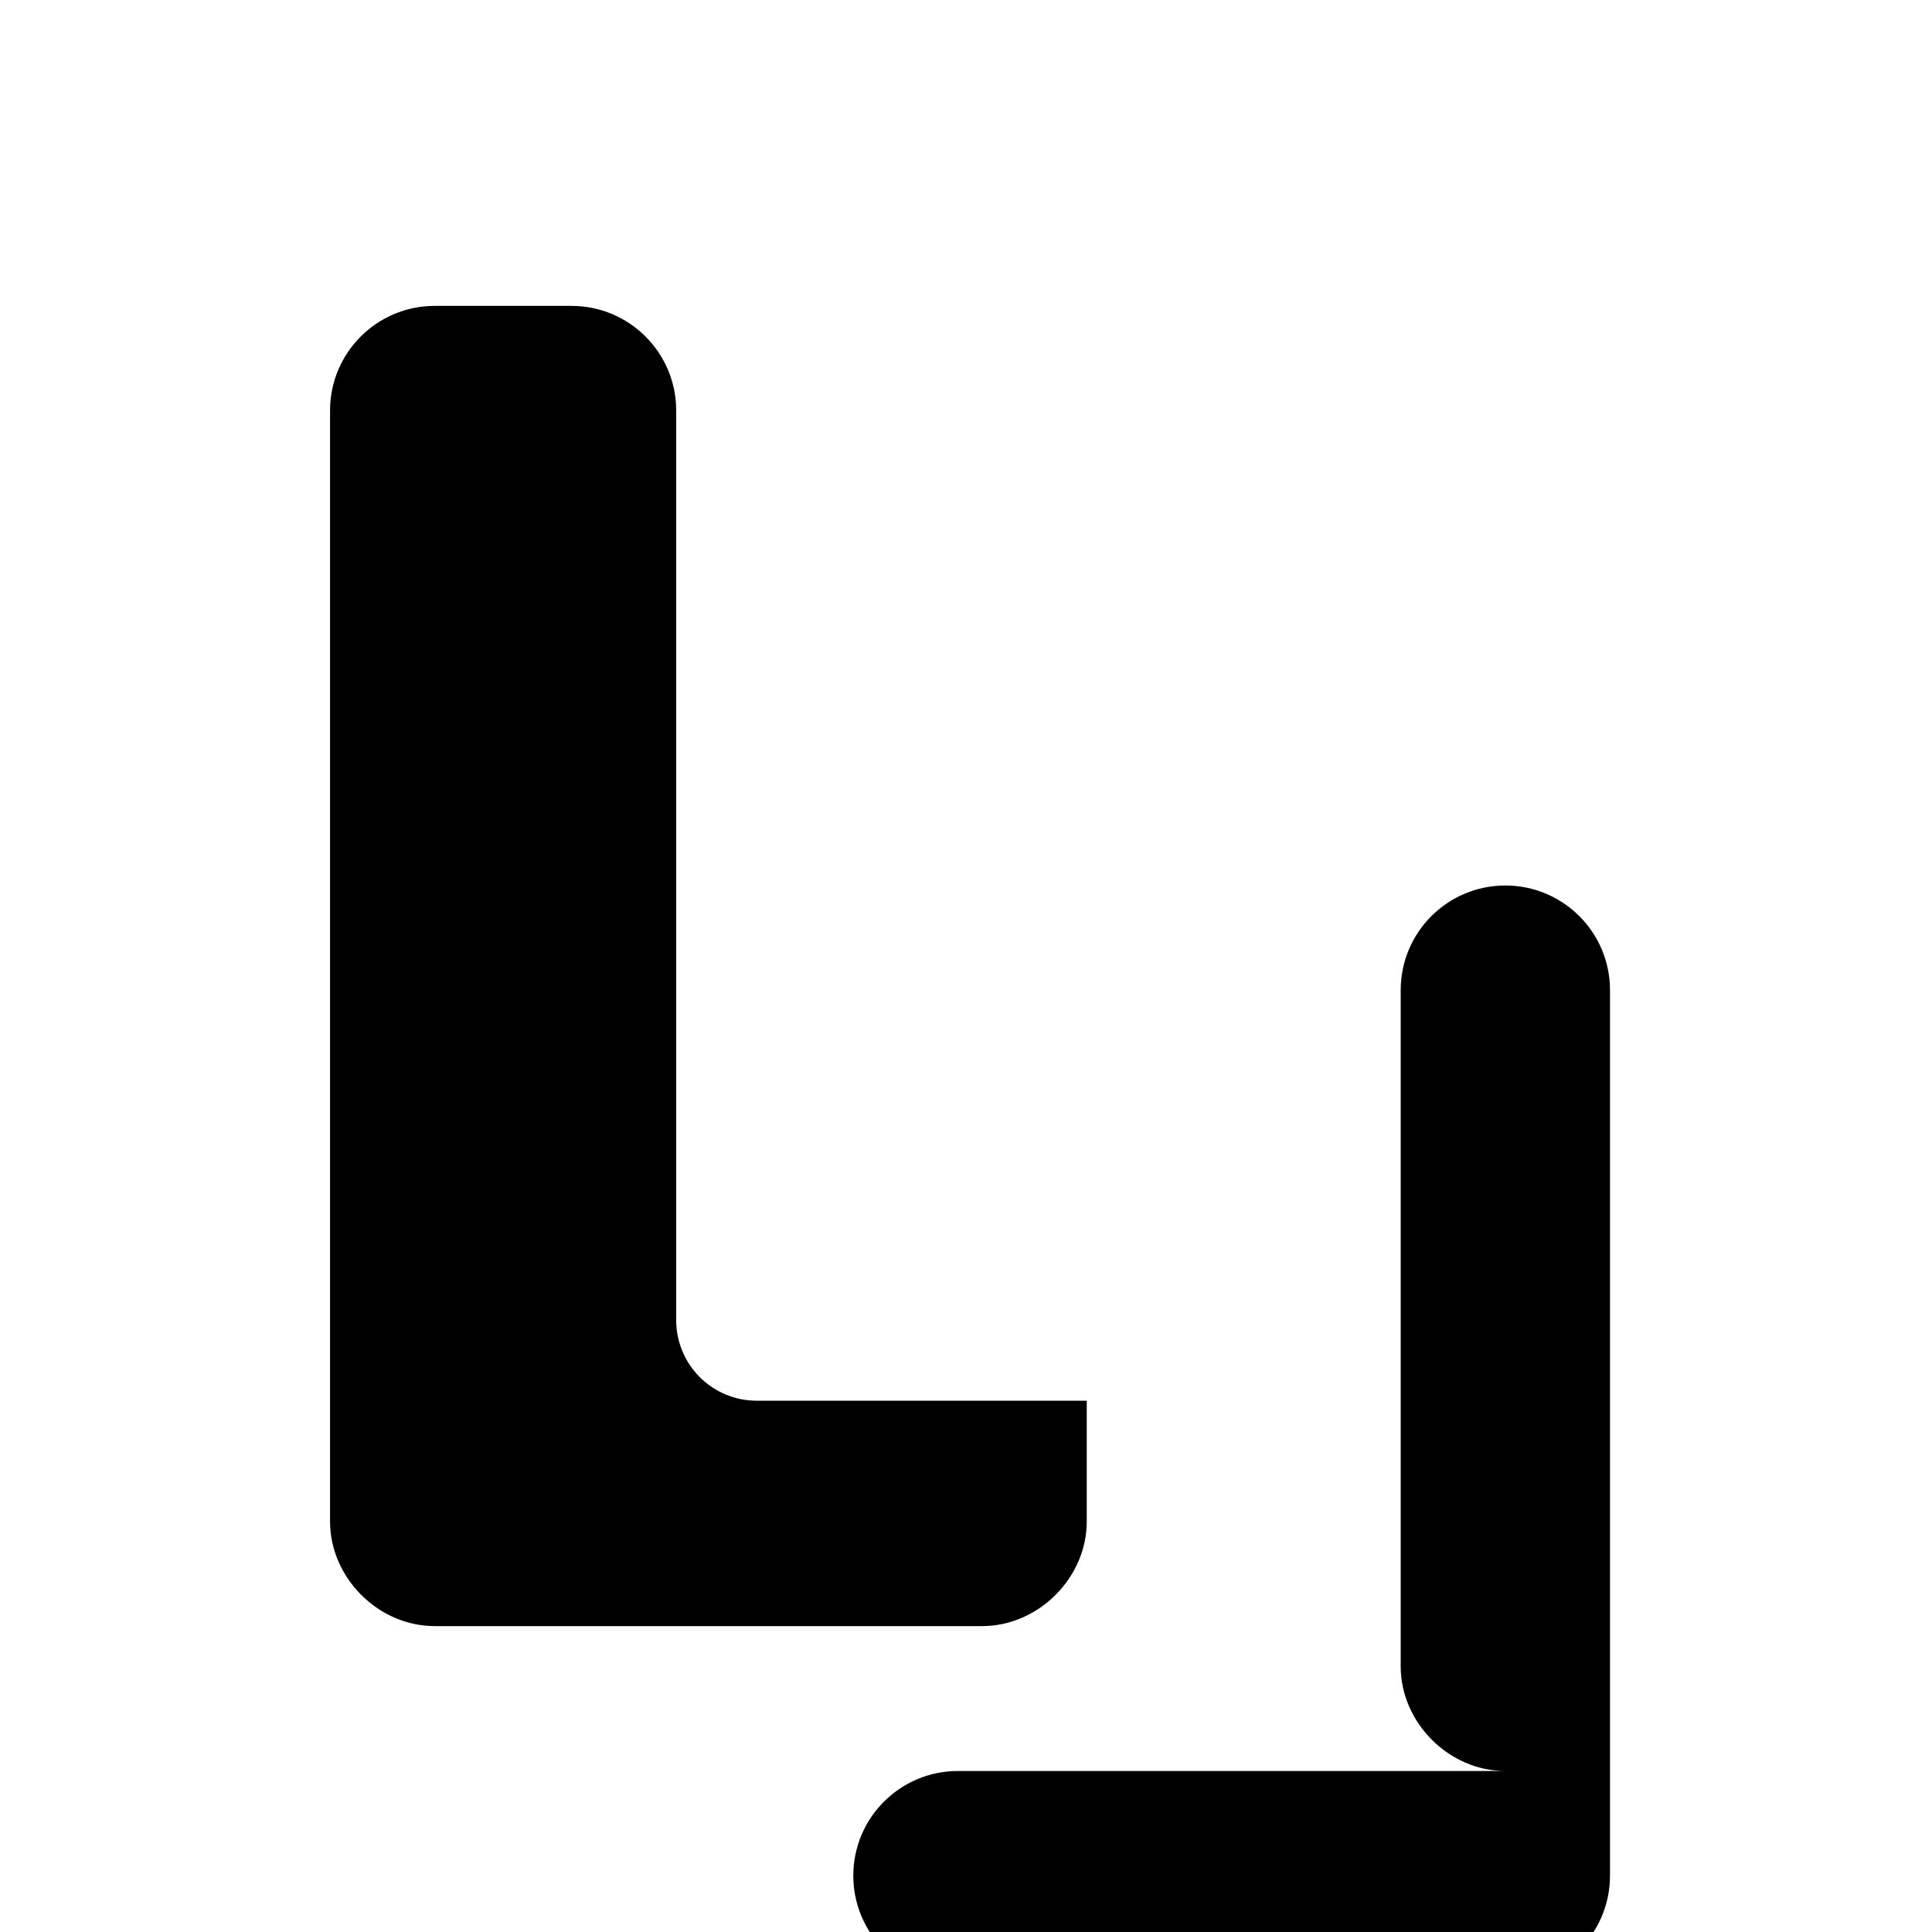
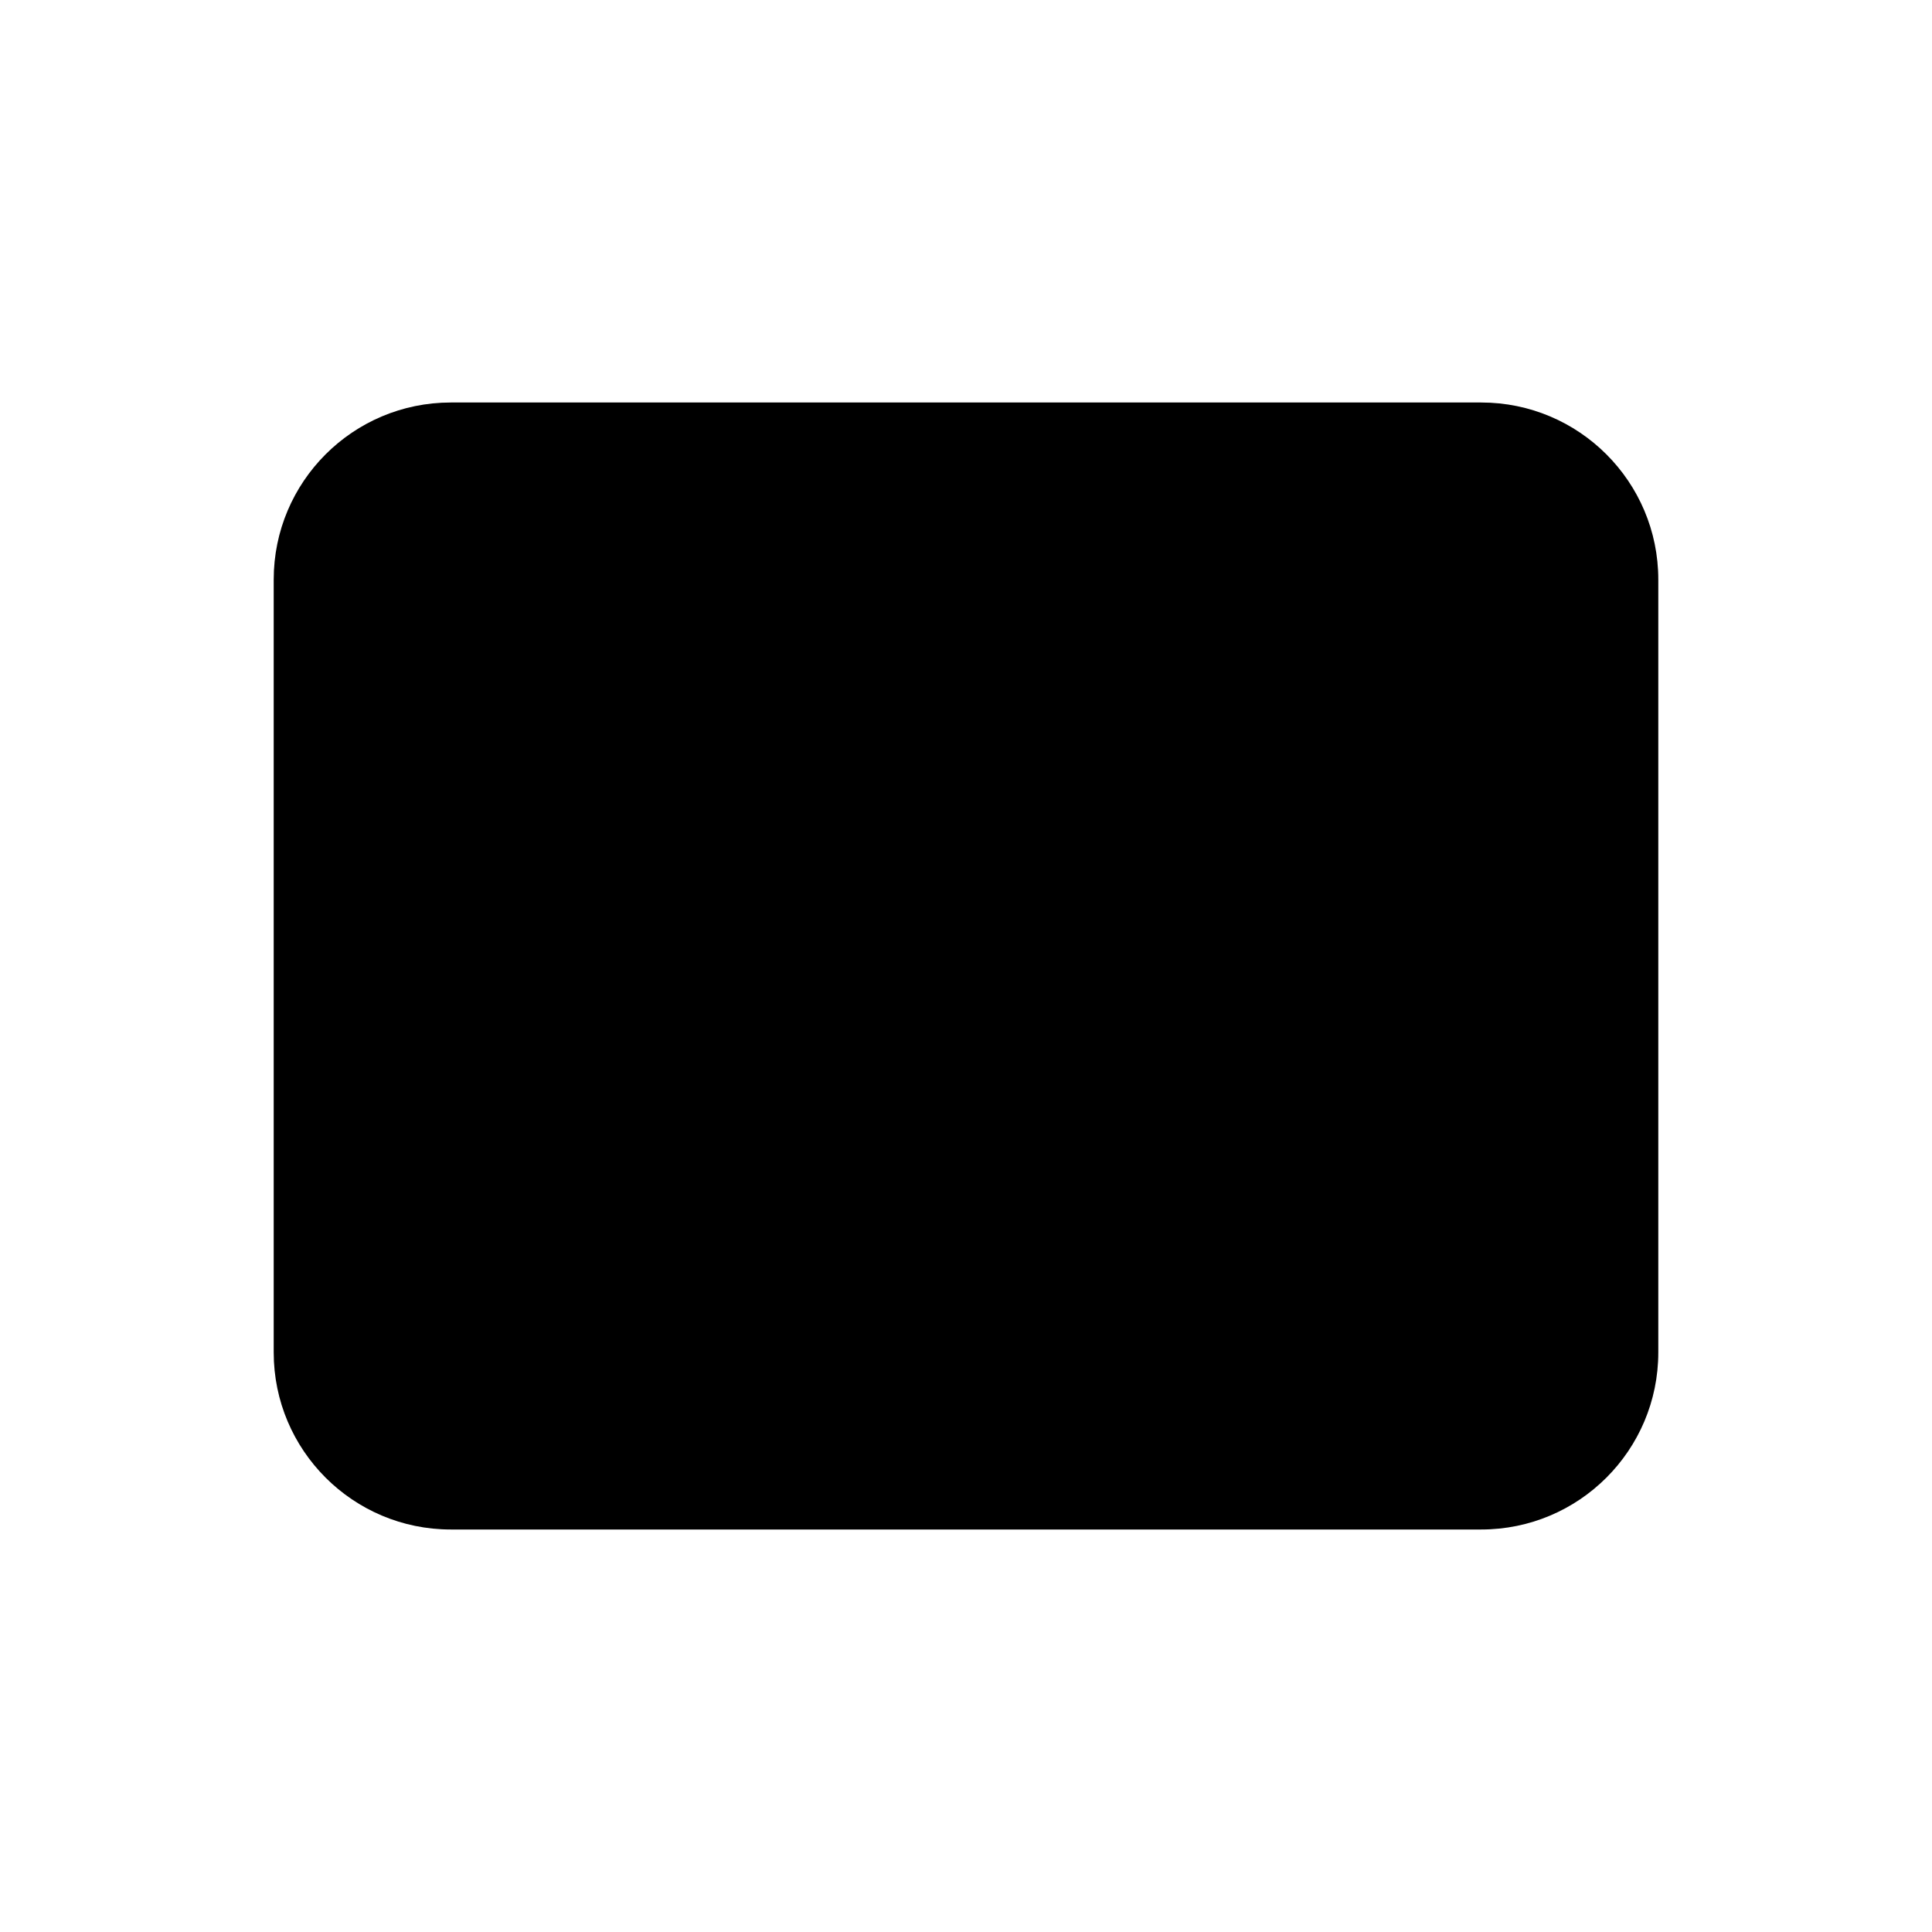
<svg xmlns="http://www.w3.org/2000/svg" viewBox="0 0 24 24" width="24" height="24">
-   <path fill="currentColor" d="M5.4 3.8a1.3 1.3 0 0 0-1.3 1.3v13.8c0 .7.6 1.3 1.3 1.3h6.8c.7 0 1.3-.6 1.3-1.3v-1.5H9.4a1 1 0 0 1-1-1V5.1a1.3 1.3 0 0 0-1.3-1.3Zm13.3 7.2a1.3 1.3 0 0 0-1.3 1.3v8.4c0 .7.6 1.3 1.3 1.3h-6.8a1.3 1.3 0 0 0 0 2.6h6.8a1.3 1.3 0 0 0 1.3-1.3V12.3a1.3 1.3 0 0 0-1.3-1.3Z" />
+   <rect x="3.4" y="5" width="17.2" height="14" rx="2.2" fill="currentColor" />
</svg>
